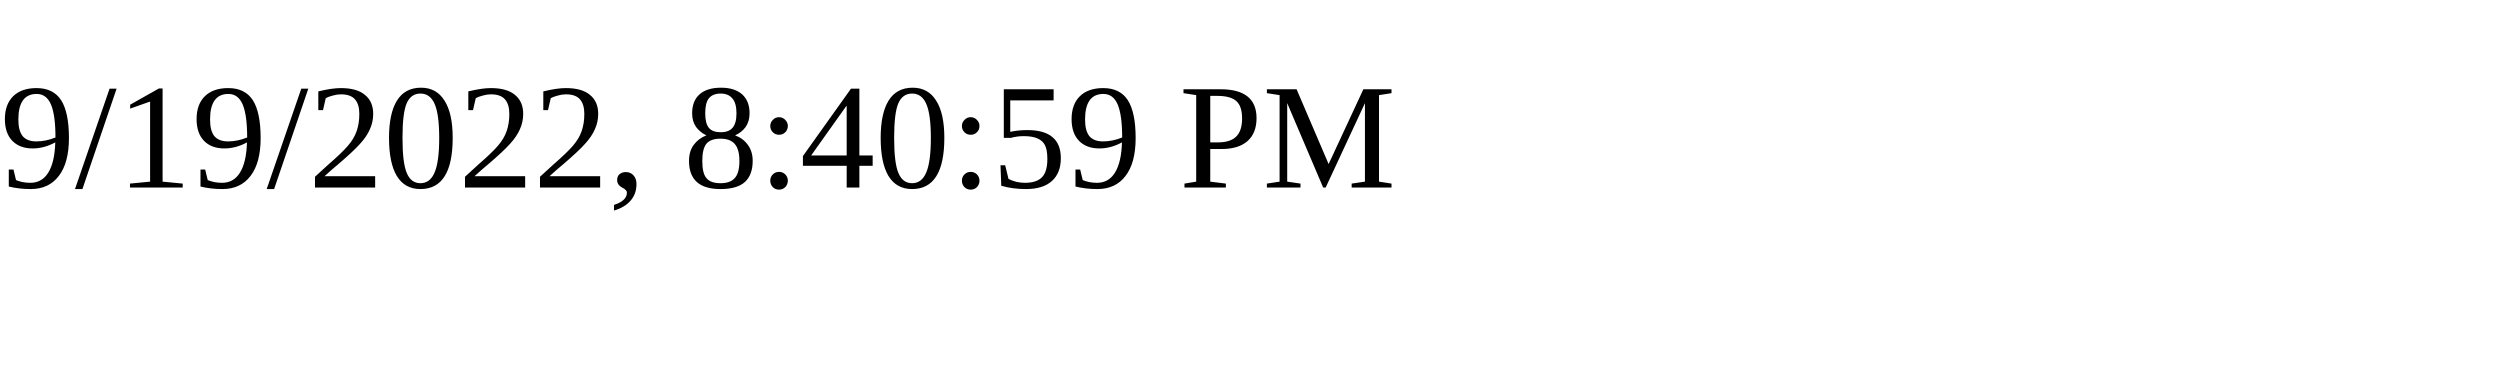
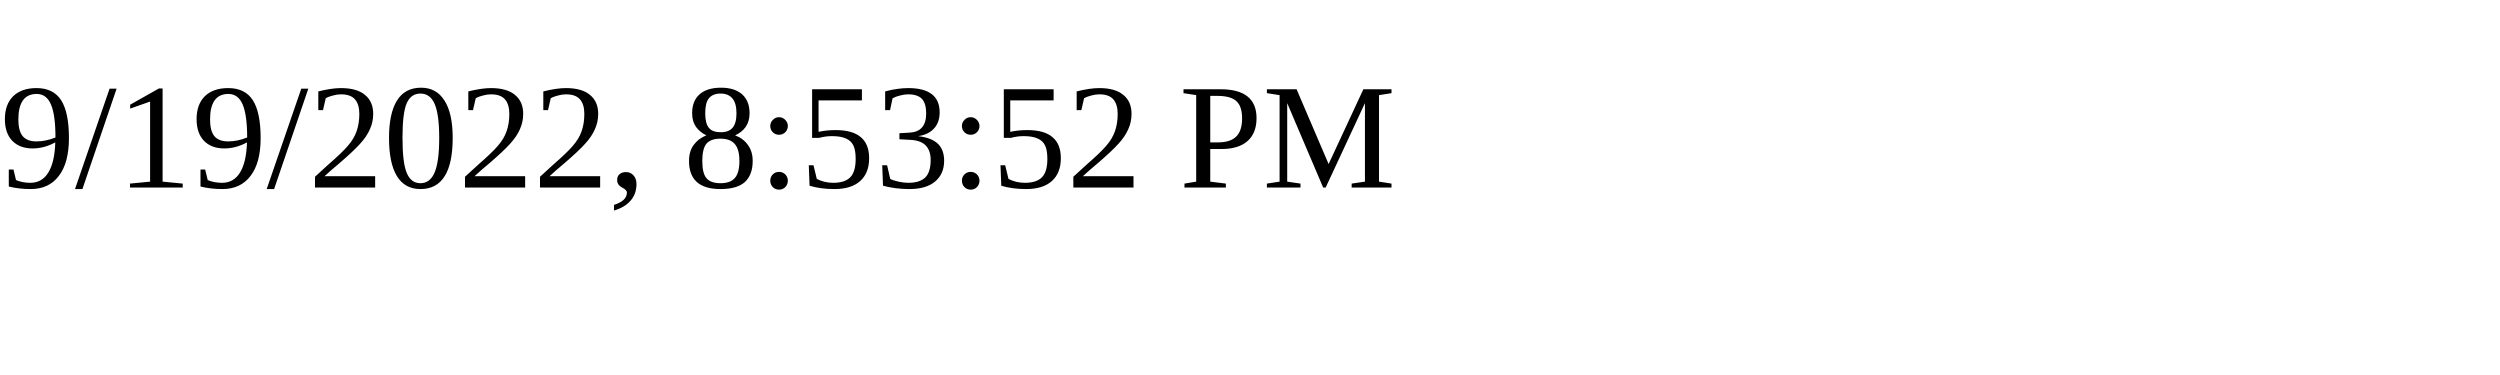
<svg xmlns="http://www.w3.org/2000/svg" height="30" width="200">
-   <text x="0" y="15">9/19/2022, 8:40:59 PM</text>
+   <text x="0" y="15">9/19/2022, 8:53:52 PM</text>
</svg>
